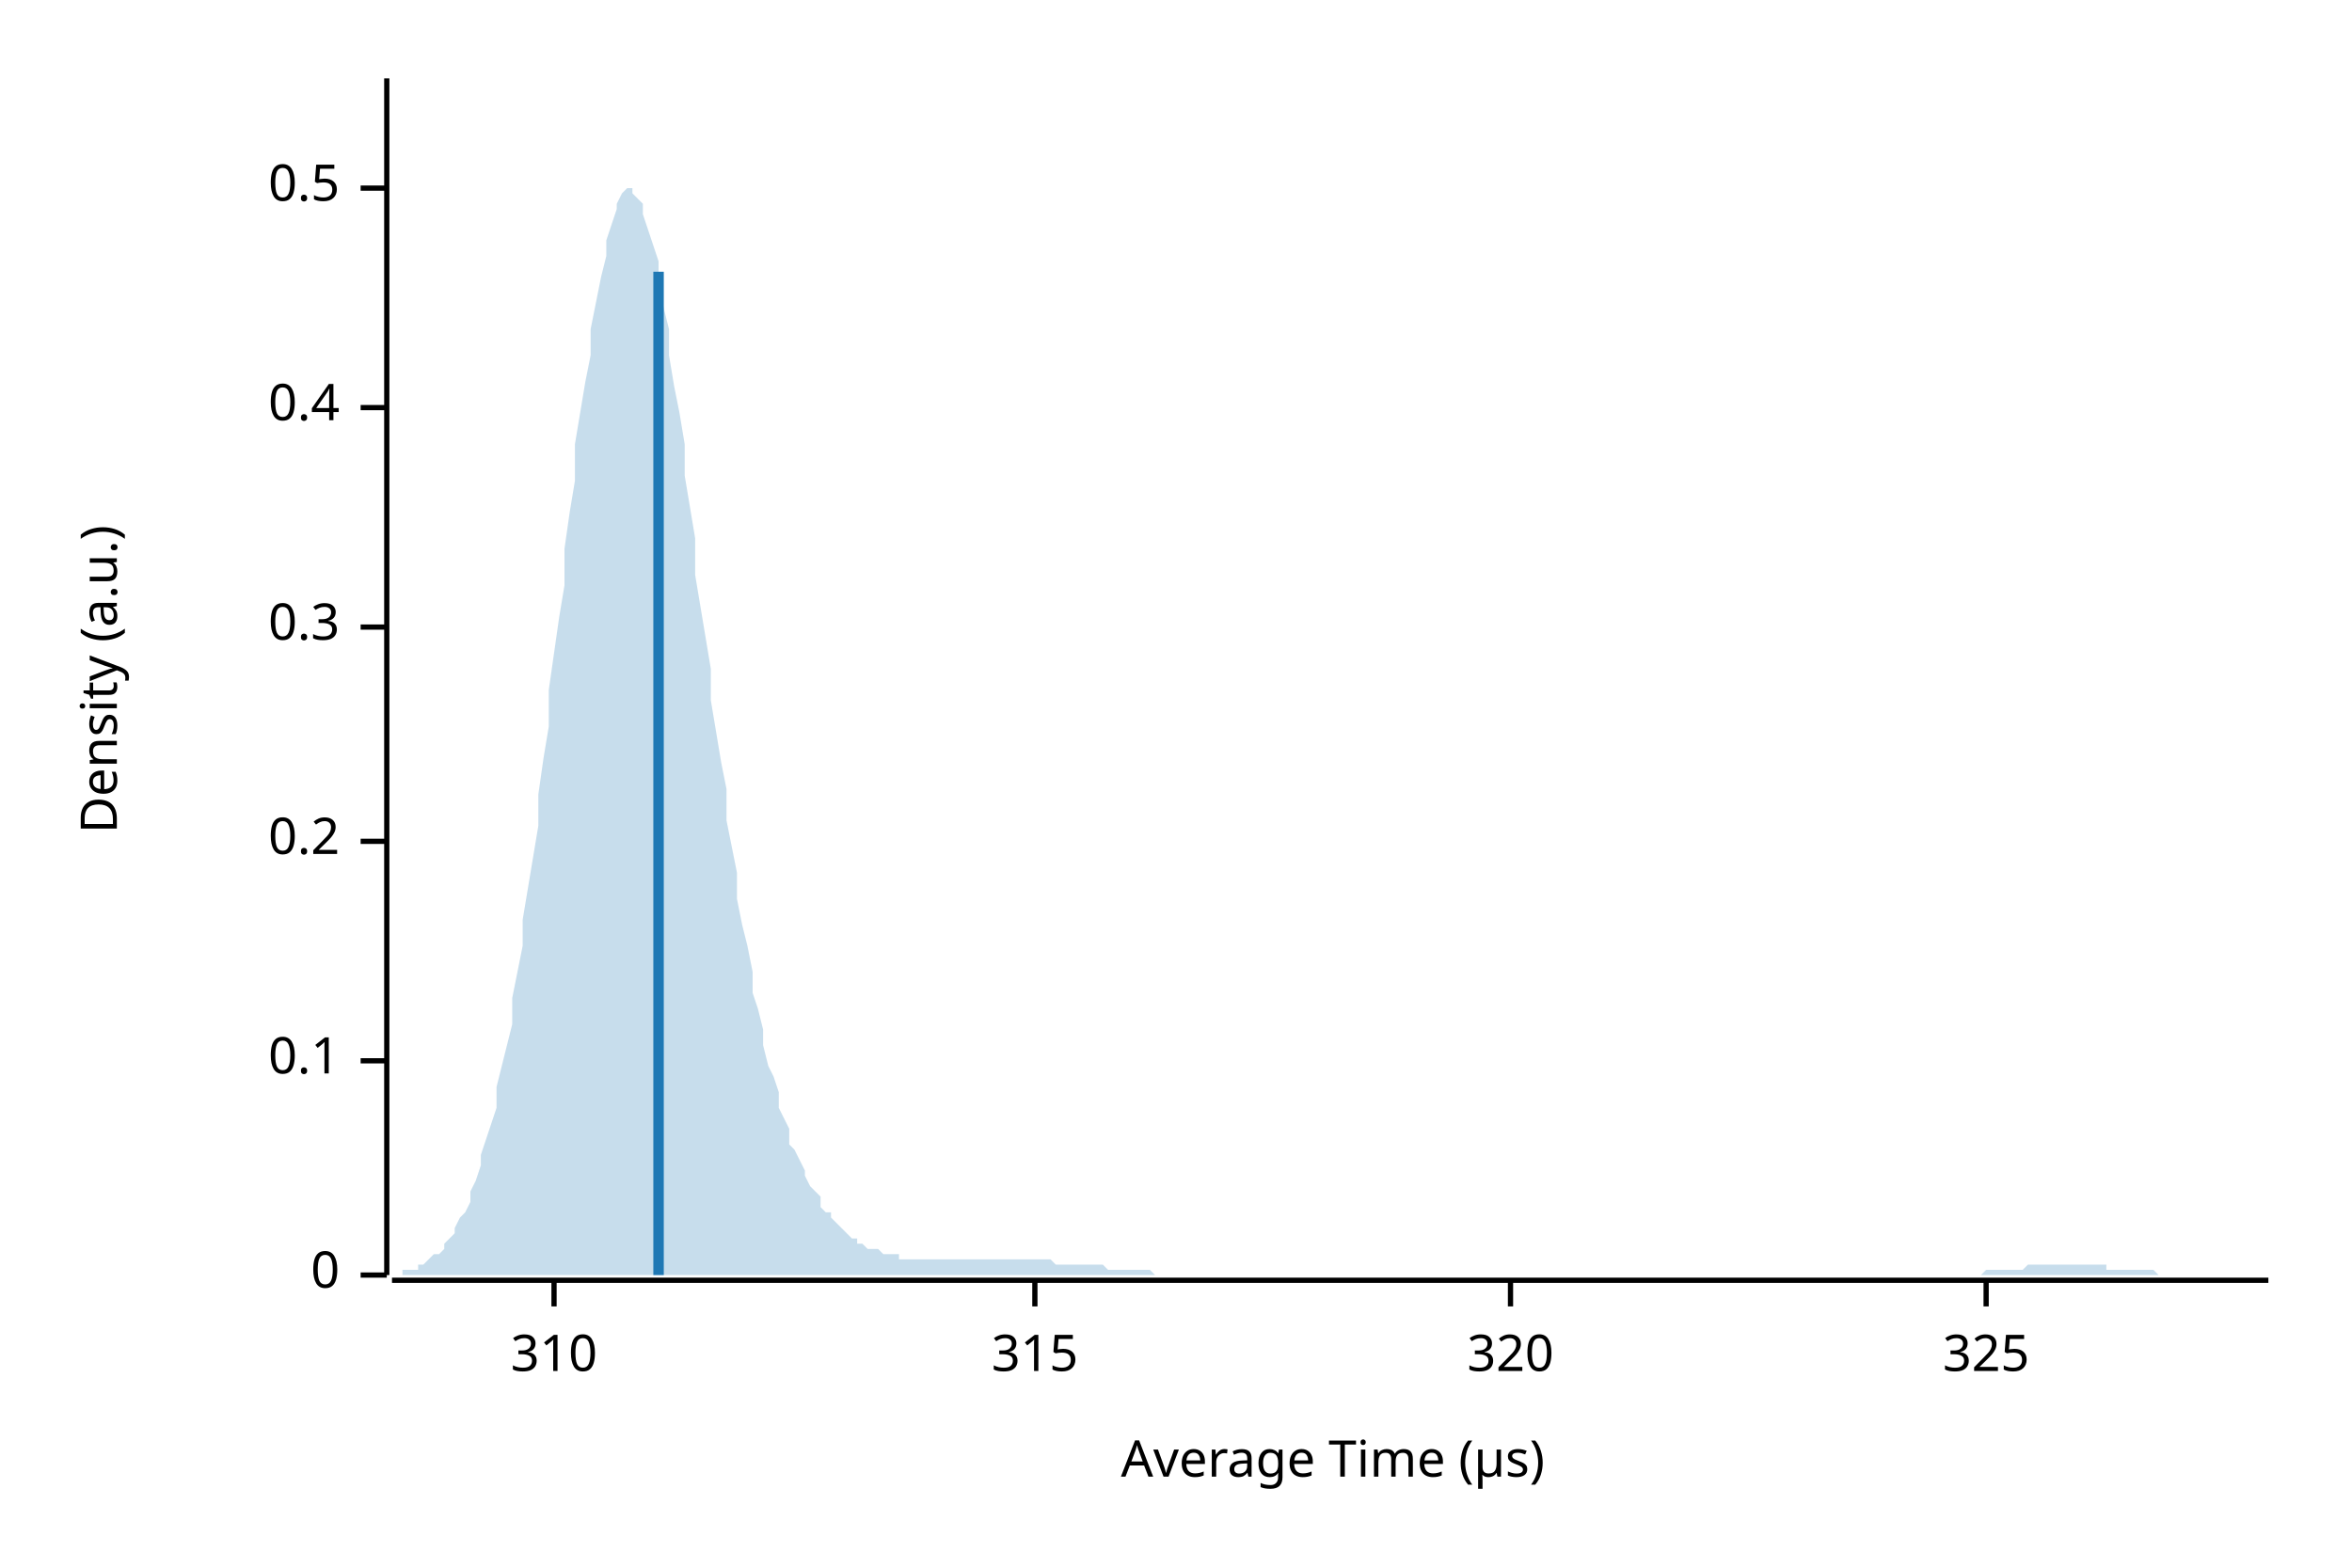
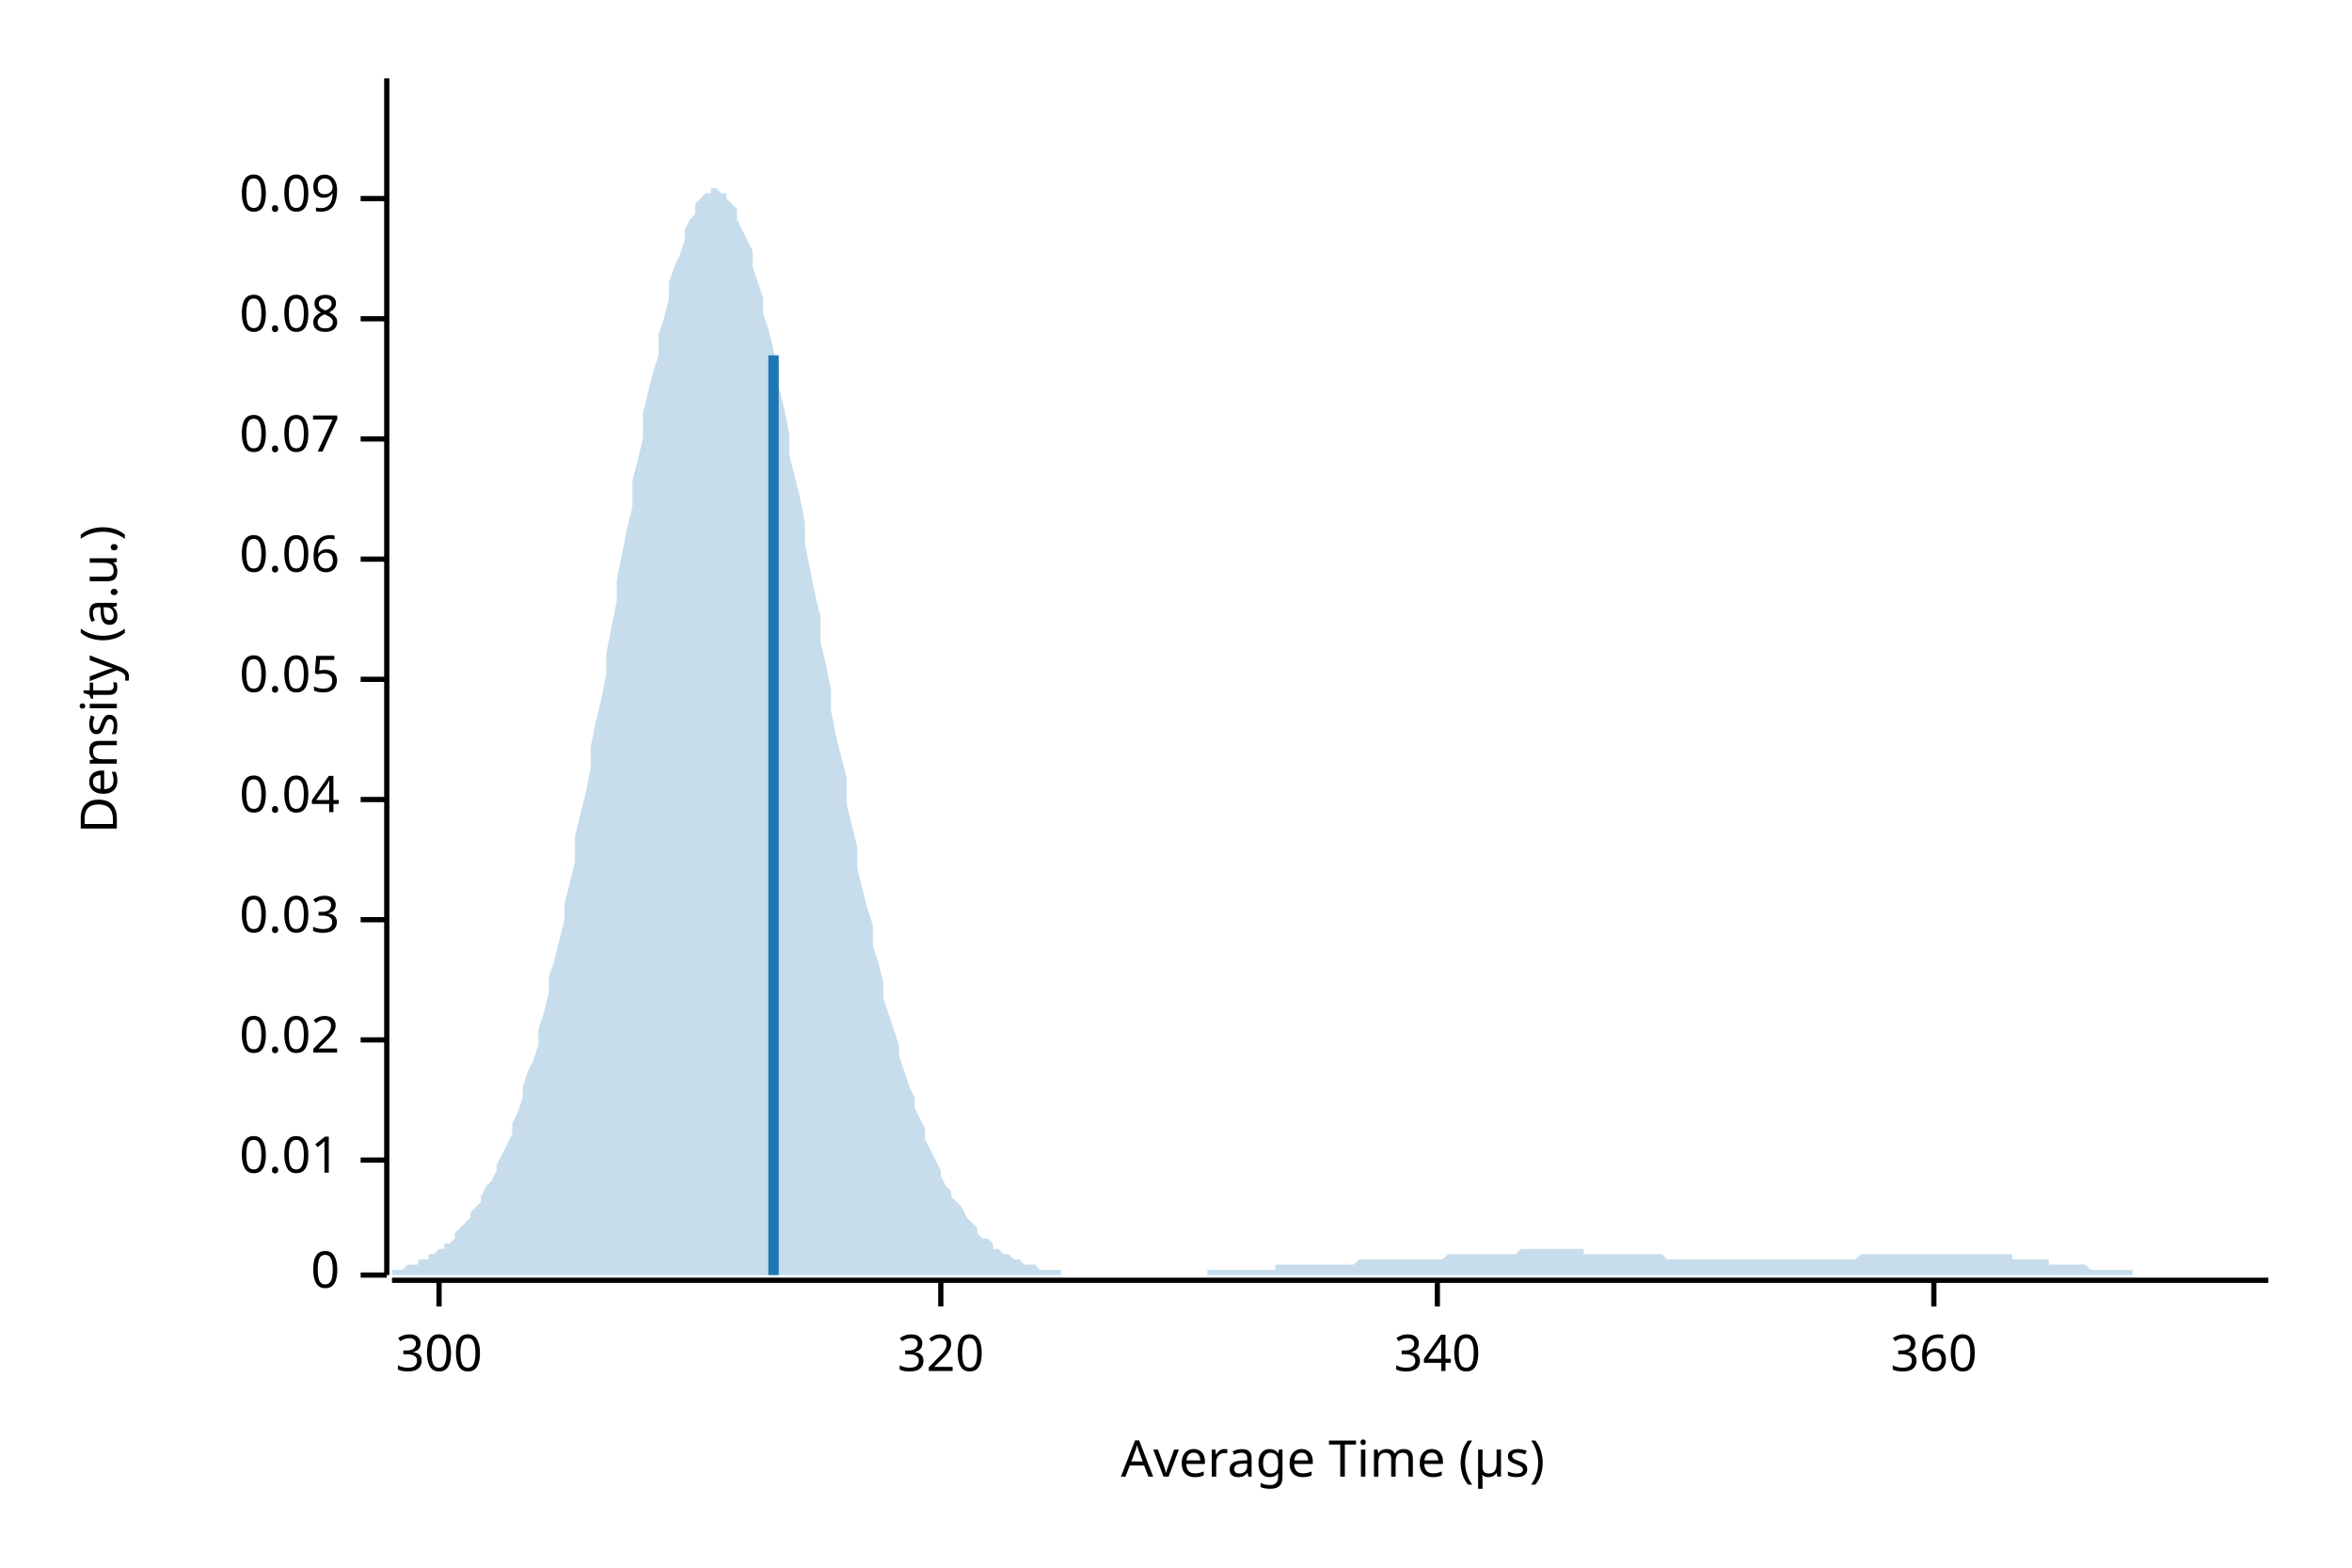
<svg xmlns="http://www.w3.org/2000/svg" width="450" height="300" viewBox="0 0 450 300">
  <text x="15" y="130" dy="0.76em" text-anchor="middle" font-family="sans-serif" font-size="9.677" opacity="1" fill="#000000" transform="rotate(270, 15, 130)">
Density (a.u.)
</text>
  <text x="255" y="285" dy="-0.5ex" text-anchor="middle" font-family="sans-serif" font-size="9.677" opacity="1" fill="#000000">
Average Time (µs)
</text>
  <polyline fill="none" opacity="1" stroke="#000000" stroke-width="1" points="74,15 74,244 " />
  <text x="65" y="244" dy="0.5ex" text-anchor="end" font-family="sans-serif" font-size="9.677" opacity="1" fill="#000000">
0
</text>
  <polyline fill="none" opacity="1" stroke="#000000" stroke-width="1" points="69,244 74,244 " />
-   <text x="65" y="203" dy="0.5ex" text-anchor="end" font-family="sans-serif" font-size="9.677" opacity="1" fill="#000000">
- 0.1
+   <text x="65" y="222" dy="0.5ex" text-anchor="end" font-family="sans-serif" font-size="9.677" opacity="1" fill="#000000">
+ 0.01
</text>
-   <polyline fill="none" opacity="1" stroke="#000000" stroke-width="1" points="69,203 74,203 " />
-   <text x="65" y="161" dy="0.5ex" text-anchor="end" font-family="sans-serif" font-size="9.677" opacity="1" fill="#000000">
- 0.2
+   <polyline fill="none" opacity="1" stroke="#000000" stroke-width="1" points="69,222 74,222 " />
+   <text x="65" y="199" dy="0.5ex" text-anchor="end" font-family="sans-serif" font-size="9.677" opacity="1" fill="#000000">
+ 0.02
</text>
-   <polyline fill="none" opacity="1" stroke="#000000" stroke-width="1" points="69,161 74,161 " />
-   <text x="65" y="120" dy="0.5ex" text-anchor="end" font-family="sans-serif" font-size="9.677" opacity="1" fill="#000000">
- 0.3
+   <polyline fill="none" opacity="1" stroke="#000000" stroke-width="1" points="69,199 74,199 " />
+   <text x="65" y="176" dy="0.5ex" text-anchor="end" font-family="sans-serif" font-size="9.677" opacity="1" fill="#000000">
+ 0.03
</text>
-   <polyline fill="none" opacity="1" stroke="#000000" stroke-width="1" points="69,120 74,120 " />
-   <text x="65" y="78" dy="0.5ex" text-anchor="end" font-family="sans-serif" font-size="9.677" opacity="1" fill="#000000">
- 0.4
+   <polyline fill="none" opacity="1" stroke="#000000" stroke-width="1" points="69,176 74,176 " />
+   <text x="65" y="153" dy="0.5ex" text-anchor="end" font-family="sans-serif" font-size="9.677" opacity="1" fill="#000000">
+ 0.04
</text>
-   <polyline fill="none" opacity="1" stroke="#000000" stroke-width="1" points="69,78 74,78 " />
-   <text x="65" y="36" dy="0.5ex" text-anchor="end" font-family="sans-serif" font-size="9.677" opacity="1" fill="#000000">
- 0.5
+   <polyline fill="none" opacity="1" stroke="#000000" stroke-width="1" points="69,153 74,153 " />
+   <text x="65" y="130" dy="0.5ex" text-anchor="end" font-family="sans-serif" font-size="9.677" opacity="1" fill="#000000">
+ 0.05
</text>
-   <polyline fill="none" opacity="1" stroke="#000000" stroke-width="1" points="69,36 74,36 " />
+   <polyline fill="none" opacity="1" stroke="#000000" stroke-width="1" points="69,130 74,130 " />
+   <text x="65" y="107" dy="0.5ex" text-anchor="end" font-family="sans-serif" font-size="9.677" opacity="1" fill="#000000">
+ 0.06
+ </text>
+   <polyline fill="none" opacity="1" stroke="#000000" stroke-width="1" points="69,107 74,107 " />
+   <text x="65" y="84" dy="0.5ex" text-anchor="end" font-family="sans-serif" font-size="9.677" opacity="1" fill="#000000">
+ 0.07
+ </text>
+   <polyline fill="none" opacity="1" stroke="#000000" stroke-width="1" points="69,84 74,84 " />
+   <text x="65" y="61" dy="0.5ex" text-anchor="end" font-family="sans-serif" font-size="9.677" opacity="1" fill="#000000">
+ 0.08
+ </text>
+   <polyline fill="none" opacity="1" stroke="#000000" stroke-width="1" points="69,61 74,61 " />
+   <text x="65" y="38" dy="0.5ex" text-anchor="end" font-family="sans-serif" font-size="9.677" opacity="1" fill="#000000">
+ 0.09
+ </text>
+   <polyline fill="none" opacity="1" stroke="#000000" stroke-width="1" points="69,38 74,38 " />
  <polyline fill="none" opacity="1" stroke="#000000" stroke-width="1" points="75,245 434,245 " />
-   <text x="106" y="255" dy="0.76em" text-anchor="middle" font-family="sans-serif" font-size="9.677" opacity="1" fill="#000000">
- 310
+   <text x="84" y="255" dy="0.76em" text-anchor="middle" font-family="sans-serif" font-size="9.677" opacity="1" fill="#000000">
+ 300
</text>
-   <polyline fill="none" opacity="1" stroke="#000000" stroke-width="1" points="106,245 106,250 " />
-   <text x="198" y="255" dy="0.76em" text-anchor="middle" font-family="sans-serif" font-size="9.677" opacity="1" fill="#000000">
- 315
- </text>
-   <polyline fill="none" opacity="1" stroke="#000000" stroke-width="1" points="198,245 198,250 " />
-   <text x="289" y="255" dy="0.76em" text-anchor="middle" font-family="sans-serif" font-size="9.677" opacity="1" fill="#000000">
+   <polyline fill="none" opacity="1" stroke="#000000" stroke-width="1" points="84,245 84,250 " />
+   <text x="180" y="255" dy="0.76em" text-anchor="middle" font-family="sans-serif" font-size="9.677" opacity="1" fill="#000000">
320
</text>
-   <polyline fill="none" opacity="1" stroke="#000000" stroke-width="1" points="289,245 289,250 " />
-   <text x="380" y="255" dy="0.76em" text-anchor="middle" font-family="sans-serif" font-size="9.677" opacity="1" fill="#000000">
- 325
+   <polyline fill="none" opacity="1" stroke="#000000" stroke-width="1" points="180,245 180,250 " />
+   <text x="275" y="255" dy="0.76em" text-anchor="middle" font-family="sans-serif" font-size="9.677" opacity="1" fill="#000000">
+ 340
</text>
-   <polyline fill="none" opacity="1" stroke="#000000" stroke-width="1" points="380,245 380,250 " />
-   <polygon opacity="0.25" fill="#1F78B4" points="75,244 75,244 76,244 77,244 77,243 78,243 79,243 80,243 80,242 81,242 82,241 82,241 83,240 84,240 85,239 85,238 86,237 87,236 87,235 88,233 89,232 90,230 90,228 91,226 92,223 92,221 93,218 94,215 95,212 95,208 96,204 97,200 98,196 98,191 99,186 100,181 100,176 101,170 102,164 103,158 103,152 104,145 105,139 105,132 106,125 107,118 108,112 108,105 109,98 110,92 110,85 111,79 112,73 113,68 113,63 114,58 115,53 116,49 116,46 117,43 118,40 118,39 119,37 120,36 121,36 121,37 122,38 123,39 123,41 124,44 125,47 126,50 126,54 127,59 128,63 128,68 129,74 130,79 131,85 131,91 132,97 133,103 133,110 134,116 135,122 136,128 136,134 137,140 138,146 139,151 139,157 140,162 141,167 141,172 142,177 143,181 144,186 144,190 145,193 146,197 146,200 147,204 148,206 149,209 149,212 150,214 151,216 151,219 152,220 153,222 154,224 154,225 155,227 156,228 157,229 157,231 158,232 159,232 159,233 160,234 161,235 162,236 162,236 163,237 164,237 164,238 165,238 166,239 167,239 167,239 168,239 169,240 169,240 170,240 171,240 172,240 172,241 173,241 174,241 175,241 175,241 176,241 177,241 177,241 178,241 179,241 180,241 180,241 181,241 182,241 182,241 183,241 184,241 185,241 185,241 186,241 187,241 187,241 188,241 189,241 190,241 190,241 191,241 192,241 192,241 193,241 194,241 195,241 195,241 196,241 197,241 198,241 198,241 199,241 200,241 200,241 201,241 202,242 203,242 203,242 204,242 205,242 205,242 206,242 207,242 208,242 208,242 209,242 210,242 210,242 211,242 212,243 213,243 213,243 214,243 215,243 216,243 216,243 217,243 218,243 218,243 219,243 220,243 221,244 221,244 222,244 223,244 223,244 224,244 225,244 226,244 226,244 227,244 228,244 228,244 229,244 230,244 231,244 231,244 232,244 233,244 233,244 234,244 235,244 236,244 236,244 237,244 238,244 239,244 239,244 240,244 241,244 241,244 242,244 243,244 244,244 244,244 245,244 246,244 246,244 247,244 248,244 249,244 249,244 250,244 251,244 251,244 252,244 253,244 254,244 254,244 255,244 256,244 257,244 257,244 258,244 259,244 259,244 260,244 261,244 262,244 262,244 263,244 264,244 264,244 265,244 266,244 267,244 267,244 268,244 269,244 269,244 270,244 271,244 272,244 272,244 273,244 274,244 275,244 275,244 276,244 277,244 277,244 278,244 279,244 280,244 280,244 281,244 282,244 282,244 283,244 284,244 285,244 285,244 286,244 287,244 287,244 288,244 289,244 290,244 290,244 291,244 292,244 292,244 293,244 294,244 295,244 295,244 296,244 297,244 298,244 298,244 299,244 300,244 300,244 301,244 302,244 303,244 303,244 304,244 305,244 305,244 306,244 307,244 308,244 308,244 309,244 310,244 310,244 311,244 312,244 313,244 313,244 314,244 315,244 316,244 316,244 317,244 318,244 318,244 319,244 320,244 321,244 321,244 322,244 323,244 323,244 324,244 325,244 326,244 326,244 327,244 328,244 328,244 329,244 330,244 331,244 331,244 332,244 333,244 333,244 334,244 335,244 336,244 336,244 337,244 338,244 339,244 339,244 340,244 341,244 341,244 342,244 343,244 344,244 344,244 345,244 346,244 346,244 347,244 348,244 349,244 349,244 350,244 351,244 351,244 352,244 353,244 354,244 354,244 355,244 356,244 357,244 357,244 358,244 359,244 359,244 360,244 361,244 362,244 362,244 363,244 364,244 364,244 365,244 366,244 367,244 367,244 368,244 369,244 369,244 370,244 371,244 372,244 372,244 373,244 374,244 375,244 375,244 376,244 377,244 377,244 378,244 379,244 380,243 380,243 381,243 382,243 382,243 383,243 384,243 385,243 385,243 386,243 387,243 387,243 388,242 389,242 390,242 390,242 391,242 392,242 392,242 393,242 394,242 395,242 395,242 396,242 397,242 398,242 398,242 399,242 400,242 400,242 401,242 402,242 403,242 403,243 404,243 405,243 405,243 406,243 407,243 408,243 408,243 409,243 410,243 410,243 411,243 412,243 413,244 413,244 414,244 415,244 416,244 416,244 417,244 418,244 418,244 419,244 420,244 421,244 421,244 422,244 423,244 423,244 424,244 425,244 426,244 426,244 427,244 428,244 428,244 429,244 430,244 431,244 431,244 432,244 433,244 434,244 434,244 75,244 " />
-   <polyline fill="none" opacity="1" stroke="#1F78B4" stroke-width="2" points="126,244 126,52 " />
+   <polyline fill="none" opacity="1" stroke="#000000" stroke-width="1" points="275,245 275,250 " />
+   <text x="370" y="255" dy="0.76em" text-anchor="middle" font-family="sans-serif" font-size="9.677" opacity="1" fill="#000000">
+ 360
+ </text>
+   <polyline fill="none" opacity="1" stroke="#000000" stroke-width="1" points="370,245 370,250 " />
+   <polygon opacity="0.25" fill="#1F78B4" points="75,243 75,243 76,243 77,243 77,243 78,242 79,242 80,242 80,241 81,241 82,241 82,240 83,240 84,239 85,239 85,238 86,238 87,237 87,236 88,235 89,234 90,233 90,232 91,231 92,230 92,229 93,227 94,226 95,224 95,223 96,221 97,219 98,217 98,215 99,213 100,210 100,208 101,205 102,203 103,200 103,197 104,194 105,190 105,187 106,184 107,180 108,176 108,173 109,169 110,165 110,160 111,156 112,152 113,147 113,143 114,138 115,134 116,129 116,125 117,120 118,115 118,111 119,106 120,101 121,97 121,92 122,88 123,84 123,79 124,75 125,71 126,68 126,64 127,61 128,57 128,54 129,51 130,49 131,46 131,44 132,42 133,41 133,39 134,38 135,37 136,37 136,36 137,36 138,37 139,37 139,38 140,39 141,40 141,42 142,44 143,46 144,48 144,51 145,54 146,57 146,60 147,63 148,67 149,71 149,74 150,78 151,83 151,87 152,91 153,95 154,100 154,104 155,109 156,114 157,118 157,123 158,127 159,132 159,136 160,141 161,145 162,149 162,154 163,158 164,162 164,166 165,170 166,174 167,177 167,181 168,184 169,188 169,191 170,194 171,197 172,200 172,202 173,205 174,208 175,210 175,212 176,214 177,216 177,218 178,220 179,222 180,224 180,225 181,227 182,228 182,229 183,230 184,231 185,233 185,233 186,234 187,235 187,236 188,237 189,237 190,238 190,239 191,239 192,240 192,240 193,240 194,241 195,241 195,241 196,242 197,242 198,242 198,242 199,243 200,243 200,243 201,243 202,243 203,243 203,244 204,244 205,244 205,244 206,244 207,244 208,244 208,244 209,244 210,244 210,244 211,244 212,244 213,244 213,244 214,244 215,244 216,244 216,244 217,244 218,244 218,244 219,244 220,244 221,244 221,244 222,244 223,244 223,244 224,244 225,244 226,244 226,244 227,244 228,244 228,244 229,244 230,244 231,244 231,243 232,243 233,243 233,243 234,243 235,243 236,243 236,243 237,243 238,243 239,243 239,243 240,243 241,243 241,243 242,243 243,243 244,243 244,242 245,242 246,242 246,242 247,242 248,242 249,242 249,242 250,242 251,242 251,242 252,242 253,242 254,242 254,242 255,242 256,242 257,242 257,242 258,242 259,242 259,242 260,241 261,241 262,241 262,241 263,241 264,241 264,241 265,241 266,241 267,241 267,241 268,241 269,241 269,241 270,241 271,241 272,241 272,241 273,241 274,241 275,241 275,241 276,241 277,240 277,240 278,240 279,240 280,240 280,240 281,240 282,240 282,240 283,240 284,240 285,240 285,240 286,240 287,240 287,240 288,240 289,240 290,240 290,240 291,239 292,239 292,239 293,239 294,239 295,239 295,239 296,239 297,239 298,239 298,239 299,239 300,239 300,239 301,239 302,239 303,239 303,240 304,240 305,240 305,240 306,240 307,240 308,240 308,240 309,240 310,240 310,240 311,240 312,240 313,240 313,240 314,240 315,240 316,240 316,240 317,240 318,240 318,240 319,241 320,241 321,241 321,241 322,241 323,241 323,241 324,241 325,241 326,241 326,241 327,241 328,241 328,241 329,241 330,241 331,241 331,241 332,241 333,241 333,241 334,241 335,241 336,241 336,241 337,241 338,241 339,241 339,241 340,241 341,241 341,241 342,241 343,241 344,241 344,241 345,241 346,241 346,241 347,241 348,241 349,241 349,241 350,241 351,241 351,241 352,241 353,241 354,241 354,241 355,241 356,240 357,240 357,240 358,240 359,240 359,240 360,240 361,240 362,240 362,240 363,240 364,240 364,240 365,240 366,240 367,240 367,240 368,240 369,240 369,240 370,240 371,240 372,240 372,240 373,240 374,240 375,240 375,240 376,240 377,240 377,240 378,240 379,240 380,240 380,240 381,240 382,240 382,240 383,240 384,240 385,240 385,241 386,241 387,241 387,241 388,241 389,241 390,241 390,241 391,241 392,241 392,242 393,242 394,242 395,242 395,242 396,242 397,242 398,242 398,242 399,242 400,243 400,243 401,243 402,243 403,243 403,243 404,243 405,243 405,243 406,243 407,243 408,243 408,244 409,244 410,244 410,244 411,244 412,244 413,244 413,244 414,244 415,244 416,244 416,244 417,244 418,244 418,244 419,244 420,244 421,244 421,244 422,244 423,244 423,244 424,244 425,244 426,244 426,244 427,244 428,244 428,244 429,244 430,244 431,244 431,244 432,244 433,244 434,244 434,244 75,244 " />
+   <polyline fill="none" opacity="1" stroke="#1F78B4" stroke-width="2" points="148,244 148,68 " />
</svg>
